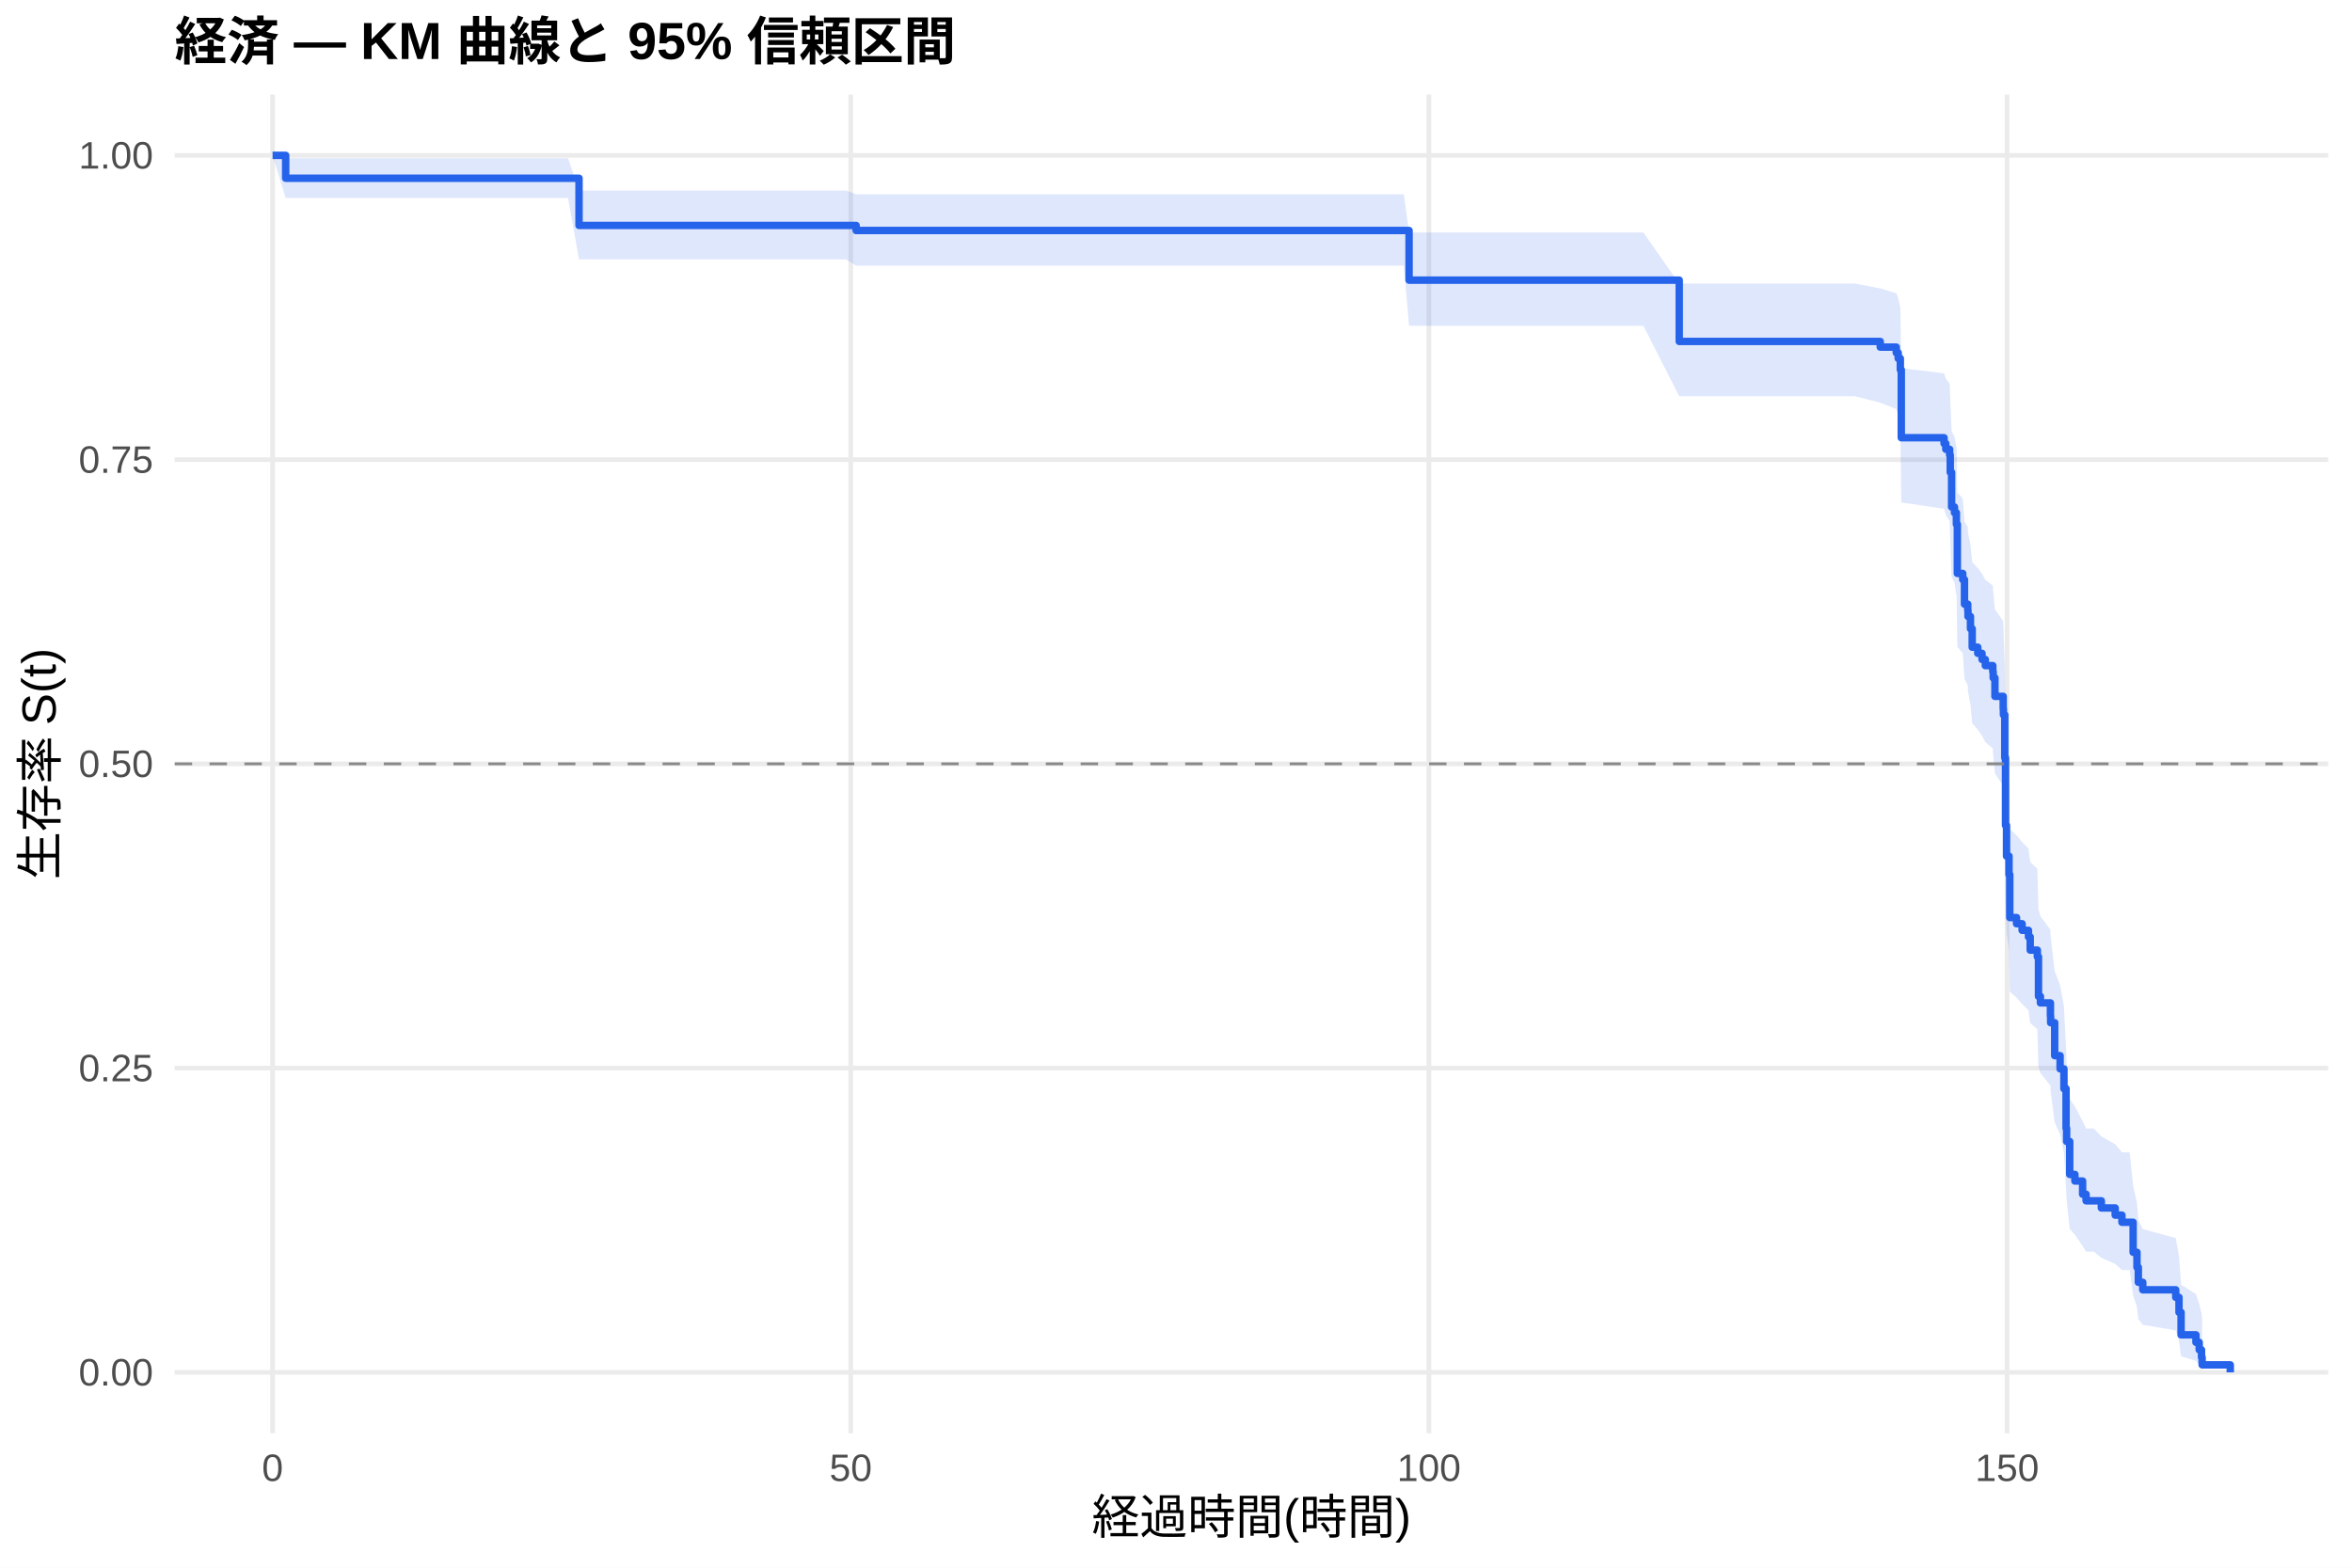
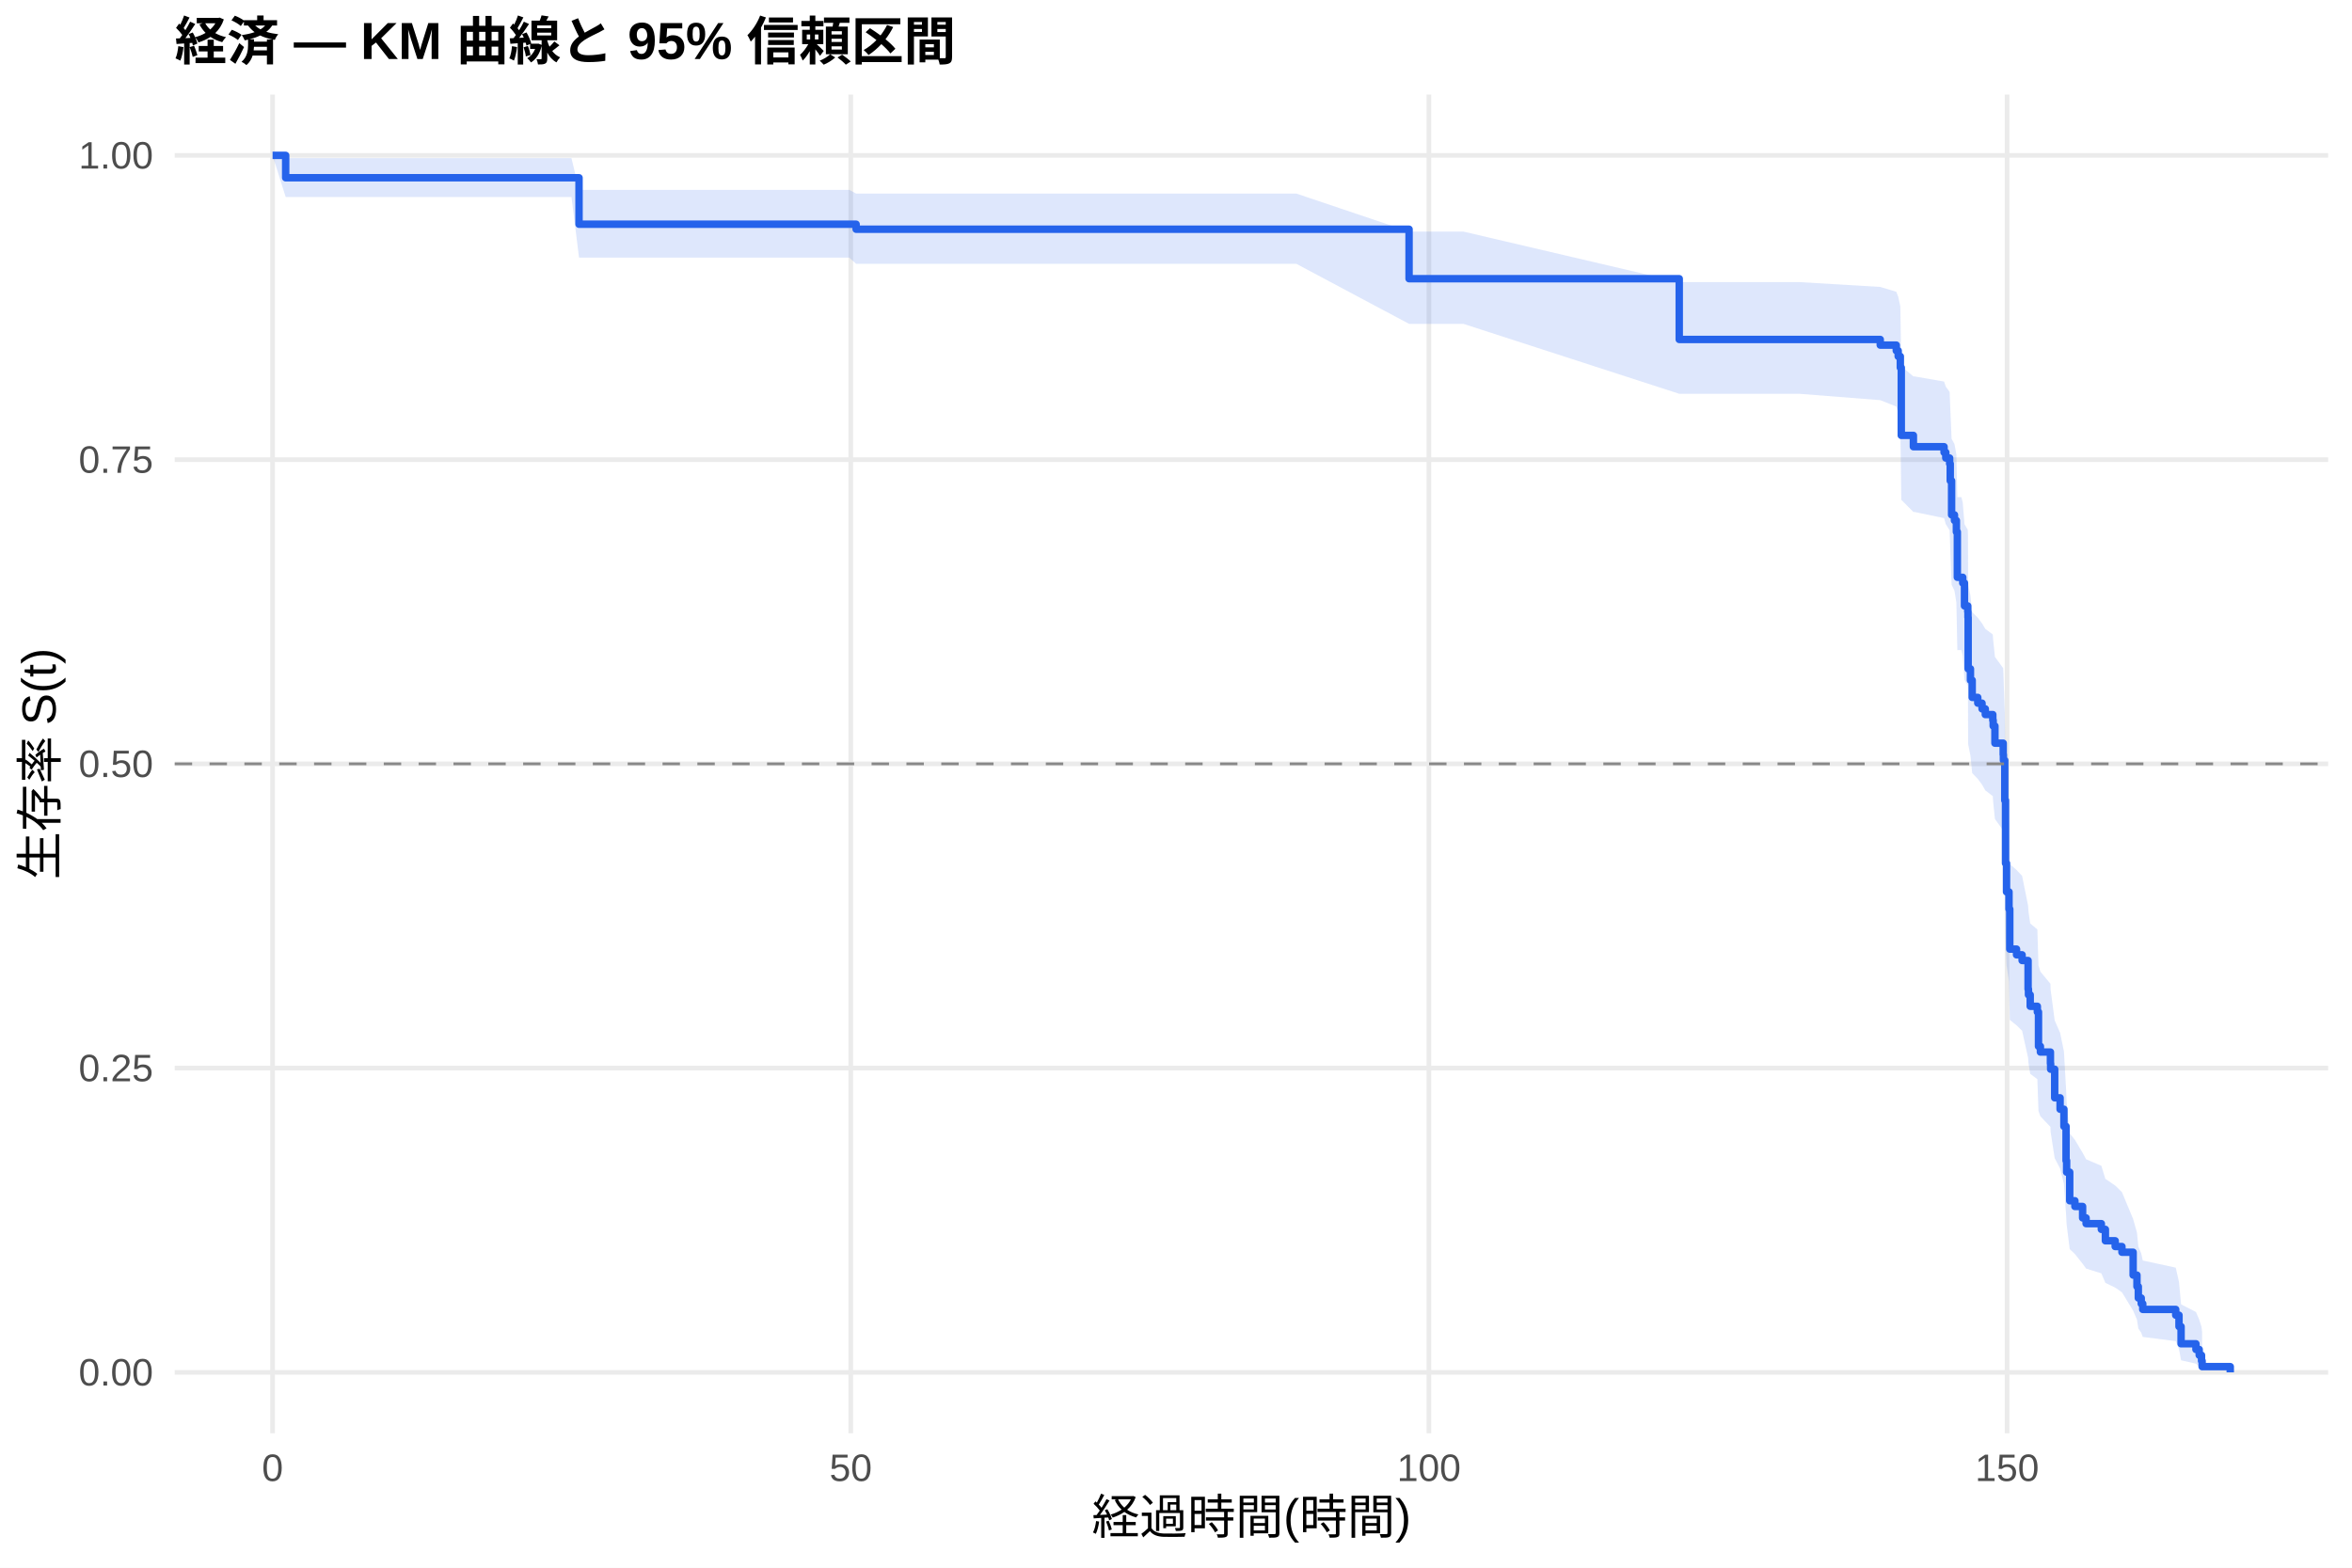
<svg xmlns="http://www.w3.org/2000/svg" width="540.00pt" height="360.00pt" viewBox="0 0 540.00 360.00">
  <g class="svglite">
    <defs>
      <style type="text/css">
    .svglite line, .svglite polyline, .svglite polygon, .svglite path, .svglite rect, .svglite circle {
      fill: none;
      stroke: #000000;
      stroke-linecap: round;
      stroke-linejoin: round;
      stroke-miterlimit: 10.00;
    }
    .svglite text {
      white-space: pre;
    }
    .svglite g.glyphgroup path {
      fill: inherit;
      stroke: none;
    }
  </style>
    </defs>
    <rect width="100%" height="100%" style="stroke: none; fill: #FFFFFF;" />
    <defs>
      <clipPath id="cpMC4wMHw1NDAuMDB8MC4wMHwzNjAuMDA=">
        <rect x="0.00" y="0.00" width="540.00" height="360.00" />
      </clipPath>
    </defs>
    <g clip-path="url(#cpMC4wMHw1NDAuMDB8MC4wMHwzNjAuMDA=)">
      <rect x="0" y="0.00" width="540.00" height="360.00" style="stroke-width: 1.07; stroke: none; fill: #FFFFFF;" />
    </g>
    <defs>
      <clipPath id="cpNDAuMTF8NTM0LjUyfDIxLjcxfDMyOS4xMg==">
        <rect x="40.11" y="21.71" width="494.41" height="307.41" />
      </clipPath>
    </defs>
    <g clip-path="url(#cpNDAuMTF8NTM0LjUyfDIxLjcxfDMyOS4xMg==)">
      <polyline points="40.11,315.14 534.52,315.14 " style="stroke-width: 1.07; stroke: #EBEBEB; stroke-linecap: butt;" />
      <polyline points="40.11,245.28 534.52,245.28 " style="stroke-width: 1.07; stroke: #EBEBEB; stroke-linecap: butt;" />
      <polyline points="40.11,175.41 534.52,175.41 " style="stroke-width: 1.07; stroke: #EBEBEB; stroke-linecap: butt;" />
      <polyline points="40.11,105.55 534.52,105.55 " style="stroke-width: 1.07; stroke: #EBEBEB; stroke-linecap: butt;" />
      <polyline points="40.11,35.68 534.52,35.68 " style="stroke-width: 1.07; stroke: #EBEBEB; stroke-linecap: butt;" />
      <polyline points="62.58,329.12 62.58,21.71 " style="stroke-width: 1.07; stroke: #EBEBEB; stroke-linecap: butt;" />
      <polyline points="195.32,329.12 195.32,21.71 " style="stroke-width: 1.07; stroke: #EBEBEB; stroke-linecap: butt;" />
      <polyline points="328.07,329.12 328.07,21.71 " style="stroke-width: 1.07; stroke: #EBEBEB; stroke-linecap: butt;" />
      <polyline points="460.81,329.12 460.81,21.71 " style="stroke-width: 1.07; stroke: #EBEBEB; stroke-linecap: butt;" />
-       <polygon points="62.58,35.68 65.59,36.34 76.65,36.34 91.92,36.34 117.54,36.34 130.41,36.34 132.94,43.75 143.73,43.75 161.83,43.75 181.30,43.75 194.26,43.75 196.56,44.61 207.89,44.61 221.12,44.61 239.84,44.61 256.34,44.61 271.61,44.61 283.95,44.61 322.31,44.61 323.51,53.40 377.31,53.40 385.54,65.12 387.00,65.12 399.44,65.12 425.90,65.12 431.69,66.23 435.37,67.34 435.81,68.46 436.30,70.71 436.52,84.54 436.65,84.54 446.34,85.73 446.74,86.92 447.62,88.12 447.76,91.72 448.07,99.00 448.73,100.23 449.17,102.68 449.22,102.68 449.39,113.12 450.63,114.44 451.03,119.73 451.78,121.06 451.83,122.39 452.40,125.06 452.80,129.09 454.08,130.44 455.06,131.78 455.81,133.14 457.53,134.49 457.62,135.84 458.02,139.92 459.92,142.65 459.97,144.02 460.28,153.66 460.45,169.02 460.68,176.09 461.25,180.35 461.43,190.38 462.98,191.82 464.26,193.35 465.72,194.88 466.12,197.96 467.76,199.50 468.02,208.82 468.46,210.39 470.76,213.53 470.81,215.10 471.74,223.03 472.98,226.22 473.86,231.05 474.35,240.80 474.48,244.09 475.19,252.40 476.38,254.08 478.15,257.46 478.95,259.16 480.72,259.16 482.45,260.96 485.63,262.78 487.18,264.61 488.95,264.61 489.75,272.29 490.63,276.22 490.94,280.22 491.96,282.25 499.53,284.31 500.28,288.49 500.76,294.98 504.17,297.20 504.92,299.44 505.45,301.59 505.59,303.05 505.59,314.90 505.45,314.27 504.92,313.44 504.17,312.49 500.76,311.46 500.28,308.01 499.53,305.51 491.96,304.22 490.94,302.90 490.63,300.19 489.75,297.40 488.95,291.64 487.18,291.64 485.63,290.24 482.45,288.84 480.72,287.43 478.95,287.43 478.15,286.14 476.38,283.53 475.19,282.22 474.48,275.57 474.35,272.88 473.86,264.68 472.98,260.52 471.74,257.74 470.81,250.70 470.76,249.28 468.46,246.43 468.02,245.01 467.76,236.37 466.12,234.92 465.72,232.01 464.26,230.55 462.98,229.09 461.43,227.73 461.25,218.20 460.68,214.09 460.45,207.18 460.28,191.81 459.97,181.90 459.92,180.47 458.02,177.61 457.62,173.31 457.53,171.87 455.81,170.43 455.06,168.99 454.08,167.55 452.80,166.10 452.40,161.74 451.83,158.83 451.78,157.36 451.03,155.90 450.63,150.02 449.39,148.54 449.22,136.63 449.17,136.63 448.73,133.83 448.07,132.43 447.76,123.96 447.62,119.69 446.74,118.26 446.34,116.83 436.65,115.40 436.52,115.40 436.30,98.29 435.81,95.38 435.37,93.93 431.69,92.46 425.90,91.00 399.44,91.00 387.00,91.00 385.54,91.00 377.31,74.81 323.51,74.81 322.31,61.00 283.95,61.00 271.61,61.00 256.34,61.00 239.84,61.00 221.12,61.00 207.89,61.00 196.56,61.00 194.26,59.56 181.30,59.56 161.83,59.56 143.73,59.56 132.94,59.56 130.41,45.46 117.54,45.46 91.92,45.46 76.65,45.46 65.59,45.46 62.58,35.68 " style="stroke-width: 0.00; stroke: none; stroke-linecap: butt; fill: #2563EB; fill-opacity: 0.15;" />
-       <polyline points="62.58,35.68 65.59,36.34 76.65,36.34 91.92,36.34 117.54,36.34 130.41,36.34 132.94,43.75 143.73,43.75 161.83,43.75 181.30,43.75 194.26,43.75 196.56,44.61 207.89,44.61 221.12,44.61 239.84,44.61 256.34,44.61 271.61,44.61 283.95,44.61 322.31,44.61 323.51,53.40 377.31,53.40 385.54,65.12 387.00,65.12 399.44,65.12 425.90,65.12 431.69,66.23 435.37,67.34 435.81,68.46 436.30,70.71 436.52,84.54 436.65,84.54 446.34,85.73 446.74,86.92 447.62,88.12 447.76,91.72 448.07,99.00 448.73,100.23 449.17,102.68 449.22,102.68 449.39,113.12 450.63,114.44 451.03,119.73 451.78,121.06 451.83,122.39 452.40,125.06 452.80,129.09 454.08,130.44 455.06,131.78 455.81,133.14 457.53,134.49 457.62,135.84 458.02,139.92 459.92,142.65 459.97,144.02 460.28,153.66 460.45,169.02 460.68,176.09 461.25,180.35 461.43,190.38 462.98,191.82 464.26,193.35 465.72,194.88 466.12,197.96 467.76,199.50 468.02,208.82 468.46,210.39 470.76,213.53 470.81,215.10 471.74,223.03 472.98,226.22 473.86,231.05 474.35,240.80 474.48,244.09 475.19,252.40 476.38,254.08 478.15,257.46 478.95,259.16 480.72,259.16 482.45,260.96 485.63,262.78 487.18,264.61 488.95,264.61 489.75,272.29 490.63,276.22 490.94,280.22 491.96,282.25 499.53,284.31 500.28,288.49 500.76,294.98 504.17,297.20 504.92,299.44 505.45,301.59 505.59,303.05 " style="stroke-width: 1.07; stroke: none; stroke-linecap: butt;" />
-       <polyline points="505.59,314.90 505.45,314.27 504.92,313.44 504.17,312.49 500.76,311.46 500.28,308.01 499.53,305.51 491.96,304.22 490.94,302.90 490.63,300.19 489.75,297.40 488.95,291.64 487.18,291.64 485.63,290.24 482.45,288.84 480.72,287.43 478.95,287.43 478.15,286.14 476.38,283.53 475.19,282.22 474.48,275.57 474.35,272.88 473.86,264.68 472.98,260.52 471.74,257.74 470.81,250.70 470.76,249.28 468.46,246.43 468.02,245.01 467.76,236.37 466.12,234.92 465.72,232.01 464.26,230.55 462.98,229.09 461.43,227.73 461.25,218.20 460.68,214.09 460.45,207.18 460.28,191.81 459.97,181.90 459.92,180.47 458.02,177.61 457.62,173.31 457.53,171.87 455.81,170.43 455.06,168.99 454.08,167.55 452.80,166.10 452.40,161.74 451.83,158.83 451.78,157.36 451.03,155.90 450.63,150.02 449.39,148.54 449.22,136.63 449.17,136.63 448.73,133.83 448.07,132.43 447.76,123.96 447.62,119.69 446.74,118.26 446.34,116.83 436.65,115.40 436.52,115.40 436.30,98.29 435.81,95.38 435.37,93.93 431.69,92.46 425.90,91.00 399.44,91.00 387.00,91.00 385.54,91.00 377.31,74.81 323.51,74.81 322.31,61.00 283.95,61.00 271.61,61.00 256.34,61.00 239.84,61.00 221.12,61.00 207.89,61.00 196.56,61.00 194.26,59.56 181.30,59.56 161.83,59.56 143.73,59.56 132.94,59.56 130.41,45.46 117.54,45.46 91.92,45.46 76.65,45.46 65.59,45.46 62.58,35.68 " style="stroke-width: 1.07; stroke: none; stroke-linecap: butt;" />
-       <polyline points="62.58,35.68 65.59,35.68 65.59,40.93 76.65,40.93 76.65,40.93 91.92,40.93 91.92,40.93 117.54,40.93 117.54,40.93 130.41,40.93 130.41,40.93 132.94,40.93 132.94,51.77 143.73,51.77 143.73,51.77 161.83,51.77 161.83,51.77 181.30,51.77 181.30,51.77 194.26,51.77 194.26,51.77 196.56,51.77 196.56,52.93 207.89,52.93 207.89,52.93 221.12,52.93 221.12,52.93 239.84,52.93 239.84,52.93 256.34,52.93 256.34,52.93 271.61,52.93 271.61,52.93 283.95,52.93 283.95,52.93 322.31,52.93 322.31,52.93 323.51,52.93 323.51,64.33 377.31,64.33 377.31,64.33 385.54,64.33 385.54,78.41 387.00,78.41 387.00,78.41 399.44,78.41 399.44,78.41 425.90,78.41 425.90,78.41 431.69,78.41 431.69,79.71 435.37,79.71 435.37,81.01 435.81,81.01 435.81,82.31 436.30,82.31 436.30,84.91 436.52,84.91 436.52,100.52 436.65,100.52 436.65,100.52 446.34,100.52 446.34,101.85 446.74,101.85 446.74,103.17 447.62,103.17 447.62,104.50 447.76,104.50 447.76,108.47 448.07,108.47 448.07,116.42 448.73,116.42 448.73,117.74 449.17,117.74 449.17,120.39 449.22,120.39 449.22,120.39 449.39,120.39 449.39,131.68 450.63,131.68 450.63,133.10 451.03,133.10 451.03,138.74 451.78,138.74 451.78,140.15 451.83,140.15 451.83,141.56 452.40,141.56 452.40,144.38 452.80,144.38 452.80,148.62 454.08,148.62 454.08,150.03 455.06,150.03 455.06,151.44 455.81,151.44 455.81,152.85 457.53,152.85 457.53,154.26 457.62,154.26 457.62,155.67 458.02,155.67 458.02,159.91 459.92,159.91 459.92,162.73 459.97,162.73 459.97,164.14 460.28,164.14 460.28,174.02 460.45,174.02 460.45,189.54 460.68,189.54 460.68,196.60 461.25,196.60 461.25,200.83 461.43,200.83 461.43,210.71 462.98,210.71 462.98,212.12 464.26,212.12 464.26,213.64 465.72,213.64 465.72,215.15 466.12,215.15 466.12,218.18 467.76,218.18 467.76,219.70 468.02,219.70 468.02,228.79 468.46,228.79 468.46,230.30 470.76,230.30 470.76,233.33 470.81,233.33 470.81,234.85 471.74,234.85 471.74,242.42 472.98,242.42 472.98,245.45 473.86,245.45 473.86,250.00 474.35,250.00 474.35,259.09 474.48,259.09 474.48,262.12 475.19,262.12 475.19,269.69 476.38,269.69 476.38,271.21 478.15,271.21 478.15,274.24 478.95,274.24 478.95,275.75 480.72,275.75 480.72,275.75 482.45,275.75 482.45,277.39 485.63,277.39 485.63,279.04 487.18,279.04 487.18,280.68 488.95,280.68 488.95,280.68 489.75,280.68 489.75,287.57 490.63,287.57 490.63,291.02 490.94,291.02 490.94,294.46 491.96,294.46 491.96,296.19 499.53,296.19 499.53,297.91 500.28,297.91 500.28,301.36 500.76,301.36 500.76,306.53 504.17,306.53 504.17,308.25 504.92,308.25 504.92,309.97 505.45,309.97 505.45,311.70 505.59,311.70 505.59,313.42 512.05,313.42 512.05,315.14 " style="stroke-width: 1.71; stroke: #2563EB; stroke-linecap: butt;" />
+       <polygon points="62.58,35.68 65.59,36.32 76.26,36.32 90.33,36.32 105.59,36.32 131.21,36.32 132.94,43.60 144.09,43.60 157.40,43.60 175.50,43.60 194.97,43.60 196.56,44.45 207.94,44.45 221.56,44.45 234.79,44.45 253.51,44.45 270.01,44.45 285.28,44.45 297.62,44.45 323.51,53.18 335.99,53.18 385.54,64.78 390.99,64.78 400.68,64.78 413.11,64.78 431.69,65.89 435.37,67.00 435.81,68.11 436.30,70.35 436.52,84.11 439.30,86.44 439.57,86.44 446.34,87.62 446.74,88.80 447.62,89.99 447.76,93.56 448.07,100.76 448.73,101.97 449.17,104.39 449.39,114.17 450.32,114.17 450.63,115.41 451.03,120.38 451.78,121.63 451.83,122.88 451.87,134.22 452.40,136.76 452.80,140.58 454.08,141.86 455.06,143.14 455.81,144.42 457.53,145.70 457.62,146.99 458.02,150.85 459.92,153.44 459.97,154.73 460.28,163.84 460.45,178.33 460.68,184.98 461.25,189.00 461.43,198.42 462.98,199.78 464.26,201.14 465.63,207.95 465.72,209.32 466.12,212.06 467.76,213.43 468.02,221.73 468.46,223.12 470.76,225.91 470.81,227.31 471.74,234.33 472.98,237.16 473.86,241.43 474.35,250.05 474.48,252.95 475.19,260.27 476.38,261.75 478.15,264.72 478.95,266.21 482.45,267.71 483.38,270.72 485.63,272.24 487.18,273.76 489.75,279.93 490.63,283.06 490.94,286.24 491.61,287.84 491.96,289.46 499.53,291.10 500.28,294.41 500.76,299.53 504.17,301.28 504.92,303.02 505.45,304.71 505.59,305.86 505.59,314.96 505.45,314.48 504.92,313.86 504.17,313.15 500.76,312.38 500.28,309.82 499.53,307.97 491.96,307.01 491.61,306.04 490.94,305.06 490.63,303.04 489.75,300.98 487.18,296.76 485.63,295.68 483.38,294.60 482.45,292.41 478.95,291.31 478.15,290.20 476.38,287.97 475.19,286.85 474.48,281.16 474.35,278.86 473.86,271.87 472.98,268.33 471.74,265.95 470.81,259.97 470.76,258.77 468.46,256.35 468.02,255.14 467.76,247.82 466.12,246.59 465.72,244.13 465.63,242.90 464.26,236.70 462.98,235.45 461.43,234.20 461.25,225.41 460.68,221.62 460.45,215.26 460.28,201.12 459.97,192.01 459.92,190.70 458.02,188.08 457.62,184.14 457.53,182.82 455.81,181.50 455.06,180.18 454.08,178.86 452.80,177.53 452.40,173.55 451.87,170.88 451.83,158.79 451.78,157.44 451.03,156.09 450.63,150.65 450.32,149.29 449.39,149.29 449.17,138.39 448.73,135.65 448.07,134.27 447.76,125.97 447.62,121.78 446.74,120.38 446.34,118.98 439.57,117.57 439.30,117.57 436.52,114.77 436.30,97.70 435.81,94.80 435.37,93.35 431.69,91.89 413.11,90.43 400.68,90.43 390.99,90.43 385.54,90.43 335.99,74.37 323.51,74.37 297.62,60.58 285.28,60.58 270.01,60.58 253.51,60.58 234.79,60.58 221.56,60.58 207.94,60.58 196.56,60.58 194.97,59.15 175.50,59.15 157.40,59.15 144.09,59.15 132.94,59.15 131.21,45.24 105.59,45.24 90.33,45.24 76.26,45.24 65.59,45.24 62.58,35.68 " style="stroke-width: 0.00; stroke: none; stroke-linecap: butt; fill: #2563EB; fill-opacity: 0.15;" />
+       <polyline points="62.58,35.68 65.59,36.32 76.26,36.32 90.33,36.32 105.59,36.32 131.21,36.32 132.94,43.60 144.09,43.60 157.40,43.60 175.50,43.60 194.97,43.60 196.56,44.45 207.94,44.45 221.56,44.45 234.79,44.45 253.51,44.45 270.01,44.45 285.28,44.45 297.62,44.45 323.51,53.18 335.99,53.18 385.54,64.78 390.99,64.78 400.68,64.78 413.11,64.78 431.69,65.89 435.37,67.00 435.81,68.11 436.30,70.35 436.52,84.11 439.30,86.44 439.57,86.44 446.34,87.62 446.74,88.80 447.62,89.99 447.76,93.56 448.07,100.76 448.73,101.97 449.17,104.39 449.39,114.17 450.32,114.17 450.63,115.41 451.03,120.38 451.78,121.63 451.83,122.88 451.87,134.22 452.40,136.76 452.80,140.58 454.08,141.86 455.06,143.14 455.81,144.42 457.53,145.70 457.62,146.99 458.02,150.85 459.92,153.44 459.97,154.73 460.28,163.84 460.45,178.33 460.68,184.98 461.25,189.00 461.43,198.42 462.98,199.78 464.26,201.14 465.63,207.95 465.72,209.32 466.12,212.06 467.76,213.43 468.02,221.73 468.46,223.12 470.76,225.91 470.81,227.31 471.74,234.33 472.98,237.16 473.86,241.43 474.35,250.05 474.48,252.95 475.19,260.27 476.38,261.75 478.15,264.72 478.95,266.21 482.45,267.71 483.38,270.72 485.63,272.24 487.18,273.76 489.75,279.93 490.63,283.06 490.94,286.24 491.61,287.84 491.96,289.46 499.53,291.10 500.28,294.41 500.76,299.53 504.17,301.28 504.92,303.02 505.45,304.71 505.59,305.86 " style="stroke-width: 1.07; stroke: none; stroke-linecap: butt;" />
+       <polyline points="505.59,314.96 505.45,314.48 504.92,313.86 504.17,313.15 500.76,312.38 500.28,309.82 499.53,307.97 491.96,307.01 491.61,306.04 490.94,305.06 490.63,303.04 489.75,300.98 487.18,296.76 485.63,295.68 483.38,294.60 482.45,292.41 478.95,291.31 478.15,290.20 476.38,287.97 475.19,286.85 474.48,281.16 474.35,278.86 473.86,271.87 472.98,268.33 471.74,265.95 470.81,259.97 470.76,258.77 468.46,256.35 468.02,255.14 467.76,247.82 466.12,246.59 465.72,244.13 465.63,242.90 464.26,236.70 462.98,235.45 461.43,234.20 461.25,225.41 460.68,221.62 460.45,215.26 460.28,201.12 459.97,192.01 459.92,190.70 458.02,188.08 457.62,184.14 457.53,182.82 455.81,181.50 455.06,180.18 454.08,178.86 452.80,177.53 452.40,173.55 451.87,170.88 451.83,158.79 451.78,157.44 451.03,156.09 450.63,150.65 450.32,149.29 449.39,149.29 449.17,138.39 448.73,135.65 448.07,134.27 447.76,125.97 447.62,121.78 446.74,120.38 446.34,118.98 439.57,117.57 439.30,117.57 436.52,114.77 436.30,97.70 435.81,94.80 435.37,93.35 431.69,91.89 413.11,90.43 400.68,90.43 390.99,90.43 385.54,90.43 335.99,74.37 323.51,74.37 297.62,60.58 285.28,60.58 270.01,60.58 253.51,60.58 234.79,60.58 221.56,60.58 207.94,60.58 196.56,60.58 194.97,59.15 175.50,59.15 157.40,59.15 144.09,59.15 132.94,59.15 131.21,45.24 105.59,45.24 90.33,45.24 76.26,45.24 65.59,45.24 62.58,35.68 " style="stroke-width: 1.07; stroke: none; stroke-linecap: butt;" />
+       <polyline points="62.58,35.68 65.59,35.68 65.59,40.82 76.26,40.82 76.26,40.82 90.33,40.82 90.33,40.82 105.59,40.82 105.59,40.82 131.21,40.82 131.21,40.82 132.94,40.82 132.94,51.49 144.09,51.49 144.09,51.49 157.40,51.49 157.40,51.49 175.50,51.49 175.50,51.49 194.97,51.49 194.97,51.49 196.56,51.49 196.56,52.64 207.94,52.64 207.94,52.64 221.56,52.64 221.56,52.64 234.79,52.64 234.79,52.64 253.51,52.64 253.51,52.64 270.01,52.64 270.01,52.64 285.28,52.64 285.28,52.64 297.62,52.64 297.62,52.64 323.51,52.64 323.51,64.00 335.99,64.00 335.99,64.00 385.54,64.00 385.54,77.95 390.99,77.95 390.99,77.95 400.68,77.95 400.68,77.95 413.11,77.95 413.11,77.95 431.69,77.95 431.69,79.25 435.37,79.25 435.37,80.54 435.81,80.54 435.81,81.84 436.30,81.84 436.30,84.43 436.52,84.43 436.52,99.98 439.30,99.98 439.30,102.58 439.57,102.58 439.57,102.58 446.34,102.58 446.34,103.88 446.74,103.88 446.74,105.18 447.62,105.18 447.62,106.49 447.76,106.49 447.76,110.40 448.07,110.40 448.07,118.23 448.73,118.23 448.73,119.53 449.17,119.53 449.17,122.14 449.39,122.14 449.39,132.57 450.32,132.57 450.32,132.57 450.63,132.57 450.63,133.88 451.03,133.88 451.03,139.14 451.78,139.14 451.78,140.45 451.83,140.45 451.83,141.76 451.87,141.76 451.87,153.59 452.40,153.59 452.40,156.21 452.80,156.21 452.80,160.15 454.08,160.15 454.08,161.47 455.06,161.47 455.06,162.78 455.81,162.78 455.81,164.09 457.53,164.09 457.53,165.41 457.62,165.41 457.62,166.72 458.02,166.72 458.02,170.66 459.92,170.66 459.92,173.29 459.97,173.29 459.97,174.60 460.28,174.60 460.28,183.80 460.45,183.80 460.45,198.24 460.68,198.24 460.68,204.81 461.25,204.81 461.25,208.75 461.43,208.75 461.43,217.95 462.98,217.95 462.98,219.26 464.26,219.26 464.26,220.57 465.63,220.57 465.63,227.14 465.72,227.14 465.72,228.45 466.12,228.45 466.12,231.08 467.76,231.08 467.76,232.39 468.02,232.39 468.02,240.27 468.46,240.27 468.46,241.59 470.76,241.59 470.76,244.22 470.81,244.22 470.81,245.53 471.74,245.53 471.74,252.10 472.98,252.10 472.98,254.72 473.86,254.72 473.86,258.66 474.35,258.66 474.35,266.54 474.48,266.54 474.48,269.17 475.19,269.17 475.19,275.74 476.38,275.74 476.38,277.05 478.15,277.05 478.15,279.68 478.95,279.68 478.95,280.99 482.45,280.99 482.45,282.31 483.38,282.31 483.38,284.93 485.63,284.93 485.63,286.25 487.18,286.25 487.18,287.56 489.75,287.56 489.75,292.81 490.63,292.81 490.63,295.44 490.94,295.44 490.94,298.07 491.61,298.07 491.61,299.38 491.96,299.38 491.96,300.69 499.53,300.69 499.53,302.01 500.28,302.01 500.28,304.63 500.76,304.63 500.76,308.58 504.17,308.58 504.17,309.89 504.92,309.89 504.92,311.20 505.45,311.20 505.45,312.52 505.59,312.52 505.59,313.83 512.05,313.83 512.05,315.14 " style="stroke-width: 1.71; stroke: #2563EB; stroke-linecap: butt;" />
      <line x1="40.11" y1="175.41" x2="534.52" y2="175.41" style="stroke-width: 0.64; stroke: #888888; stroke-dasharray: 4.00,4.00; stroke-linecap: butt;" />
    </g>
    <g clip-path="url(#cpMC4wMHw1NDAuMDB8MC4wMHwzNjAuMDA=)">
      <text x="35.18" y="318.17" text-anchor="end" style="font-size: 8.80px;fill: #4D4D4D; font-family: &quot;Liberation Sans&quot;;" textLength="17.11px" lengthAdjust="spacingAndGlyphs">0.00</text>
      <text x="35.18" y="248.30" text-anchor="end" style="font-size: 8.80px;fill: #4D4D4D; font-family: &quot;Liberation Sans&quot;;" textLength="17.11px" lengthAdjust="spacingAndGlyphs">0.25</text>
      <text x="35.18" y="178.44" text-anchor="end" style="font-size: 8.80px;fill: #4D4D4D; font-family: &quot;Liberation Sans&quot;;" textLength="17.11px" lengthAdjust="spacingAndGlyphs">0.50</text>
      <text x="35.18" y="108.57" text-anchor="end" style="font-size: 8.80px;fill: #4D4D4D; font-family: &quot;Liberation Sans&quot;;" textLength="17.11px" lengthAdjust="spacingAndGlyphs">0.75</text>
      <text x="35.18" y="38.71" text-anchor="end" style="font-size: 8.80px;fill: #4D4D4D; font-family: &quot;Liberation Sans&quot;;" textLength="17.11px" lengthAdjust="spacingAndGlyphs">1.00</text>
      <text x="62.58" y="340.10" text-anchor="middle" style="font-size: 8.80px;fill: #4D4D4D; font-family: &quot;Liberation Sans&quot;;" textLength="4.89px" lengthAdjust="spacingAndGlyphs">0</text>
      <text x="195.32" y="340.10" text-anchor="middle" style="font-size: 8.80px;fill: #4D4D4D; font-family: &quot;Liberation Sans&quot;;" textLength="9.78px" lengthAdjust="spacingAndGlyphs">50</text>
      <text x="328.07" y="340.10" text-anchor="middle" style="font-size: 8.80px;fill: #4D4D4D; font-family: &quot;Liberation Sans&quot;;" textLength="14.67px" lengthAdjust="spacingAndGlyphs">100</text>
      <text x="460.81" y="340.10" text-anchor="middle" style="font-size: 8.80px;fill: #4D4D4D; font-family: &quot;Liberation Sans&quot;;" textLength="14.67px" lengthAdjust="spacingAndGlyphs">150</text>
      <text x="287.32" y="352.24" text-anchor="middle" style="font-size: 11.00px; font-family: &quot;Liberation Sans&quot;;" textLength="73.31px" lengthAdjust="spacingAndGlyphs">経過時間(時間)</text>
      <text transform="translate(13.05,175.41) rotate(-90)" text-anchor="middle" style="font-size: 11.00px; font-family: &quot;Liberation Sans&quot;;" textLength="53.78px" lengthAdjust="spacingAndGlyphs">生存率 S(t)</text>
      <text x="40.11" y="13.74" style="font-size: 12.00px; font-weight: bold; font-family: &quot;Liberation Sans&quot;;" textLength="179.33px" lengthAdjust="spacingAndGlyphs">経済 — KM 曲線と 95% 信頼区間</text>
    </g>
  </g>
</svg>
